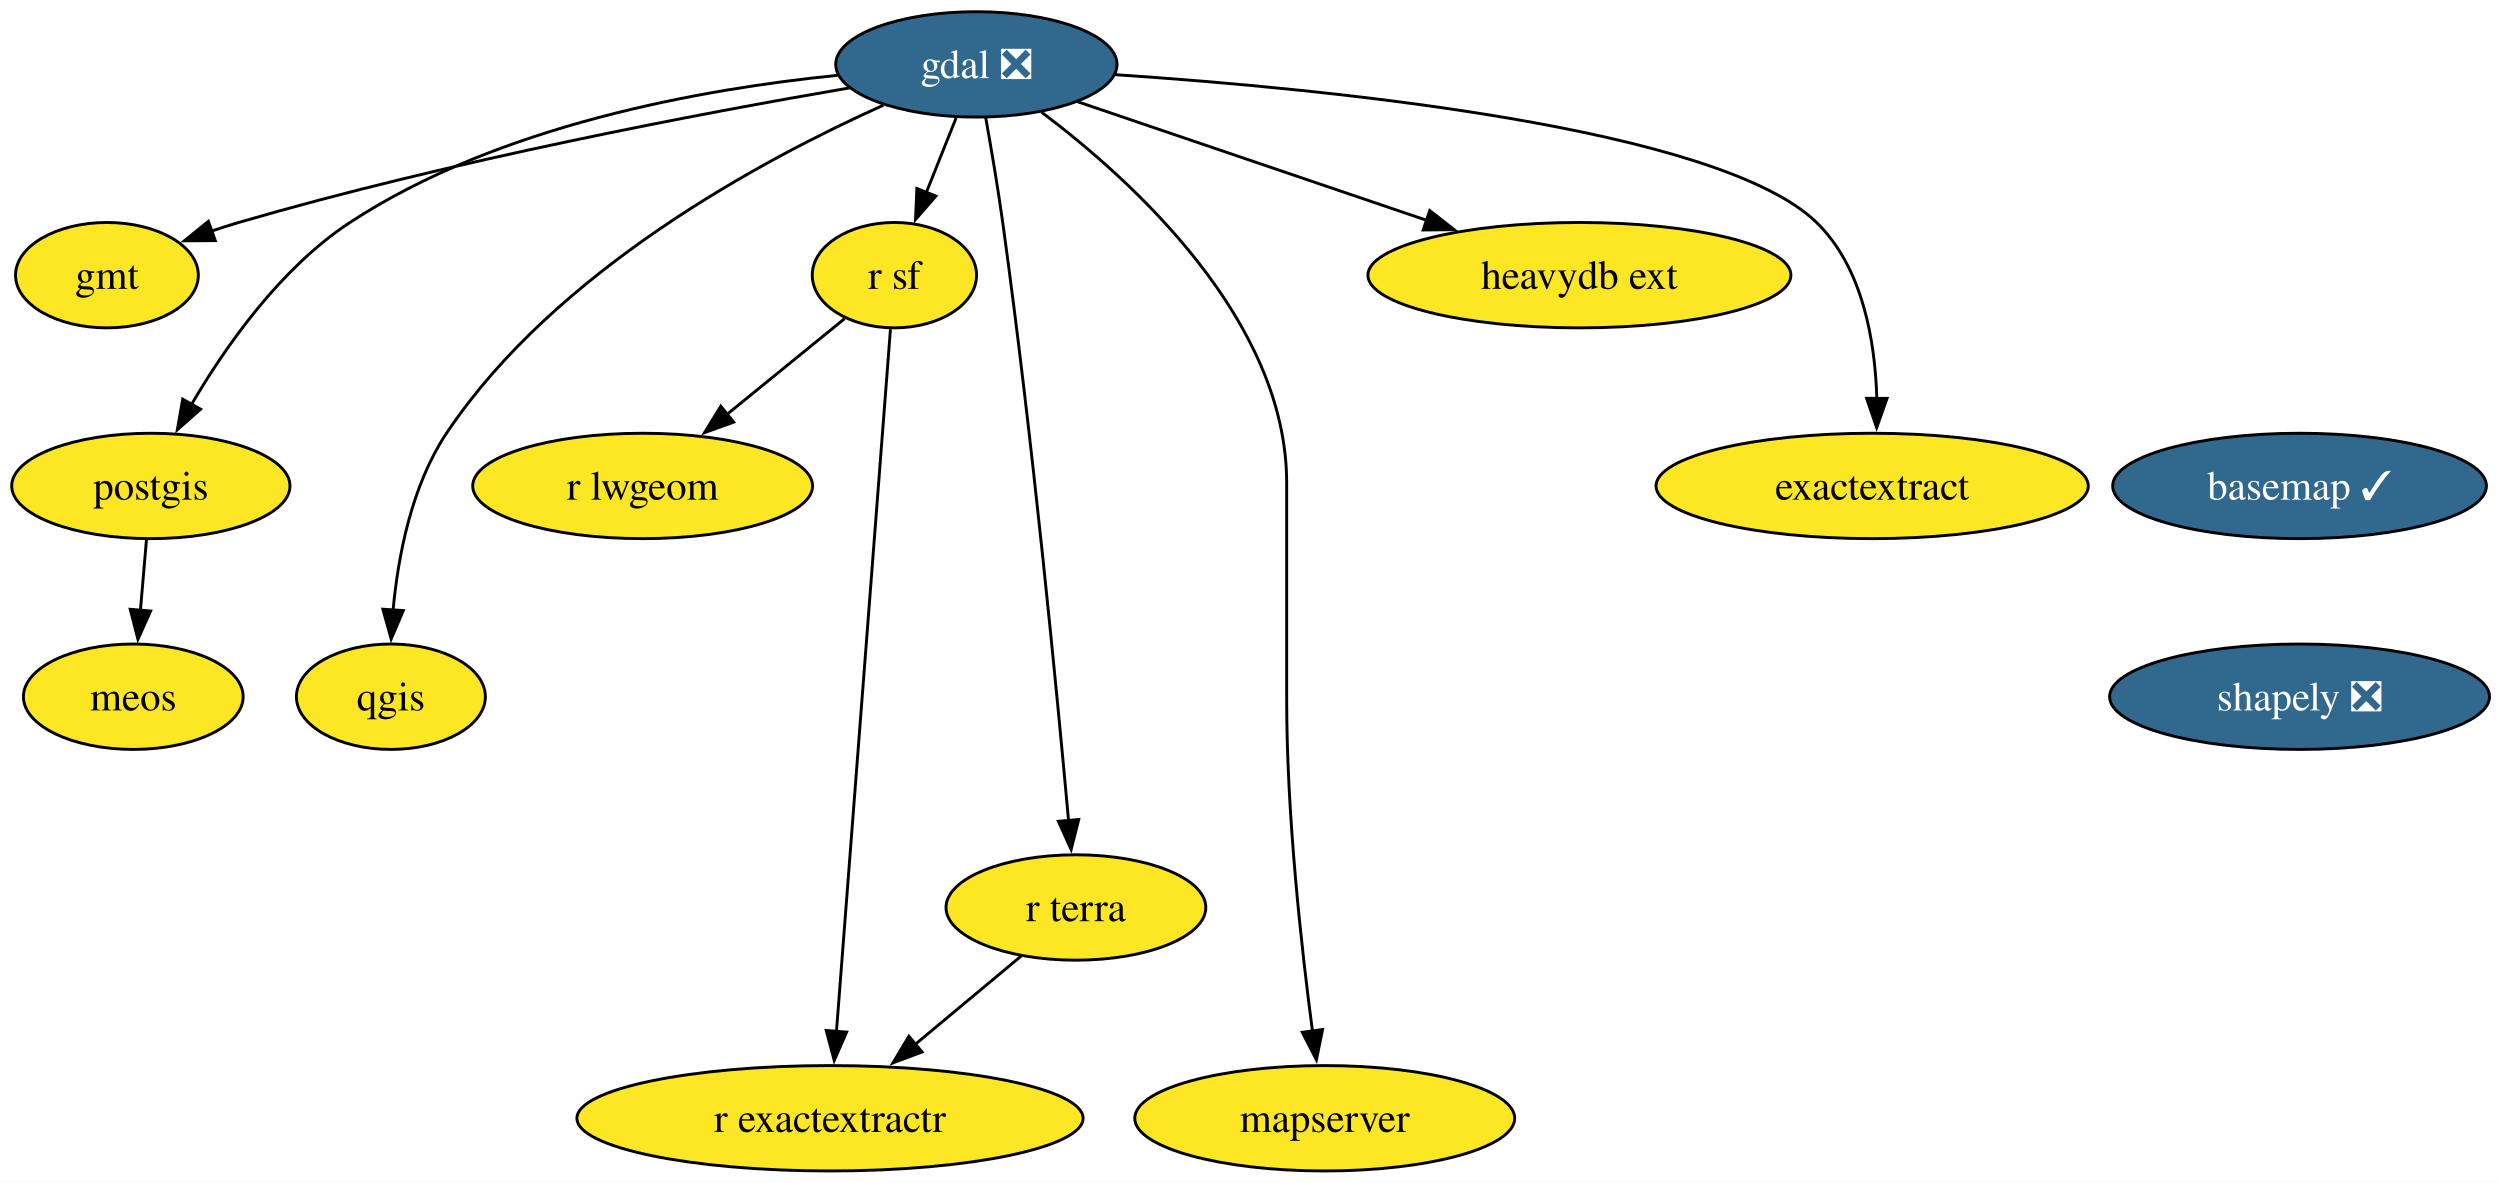
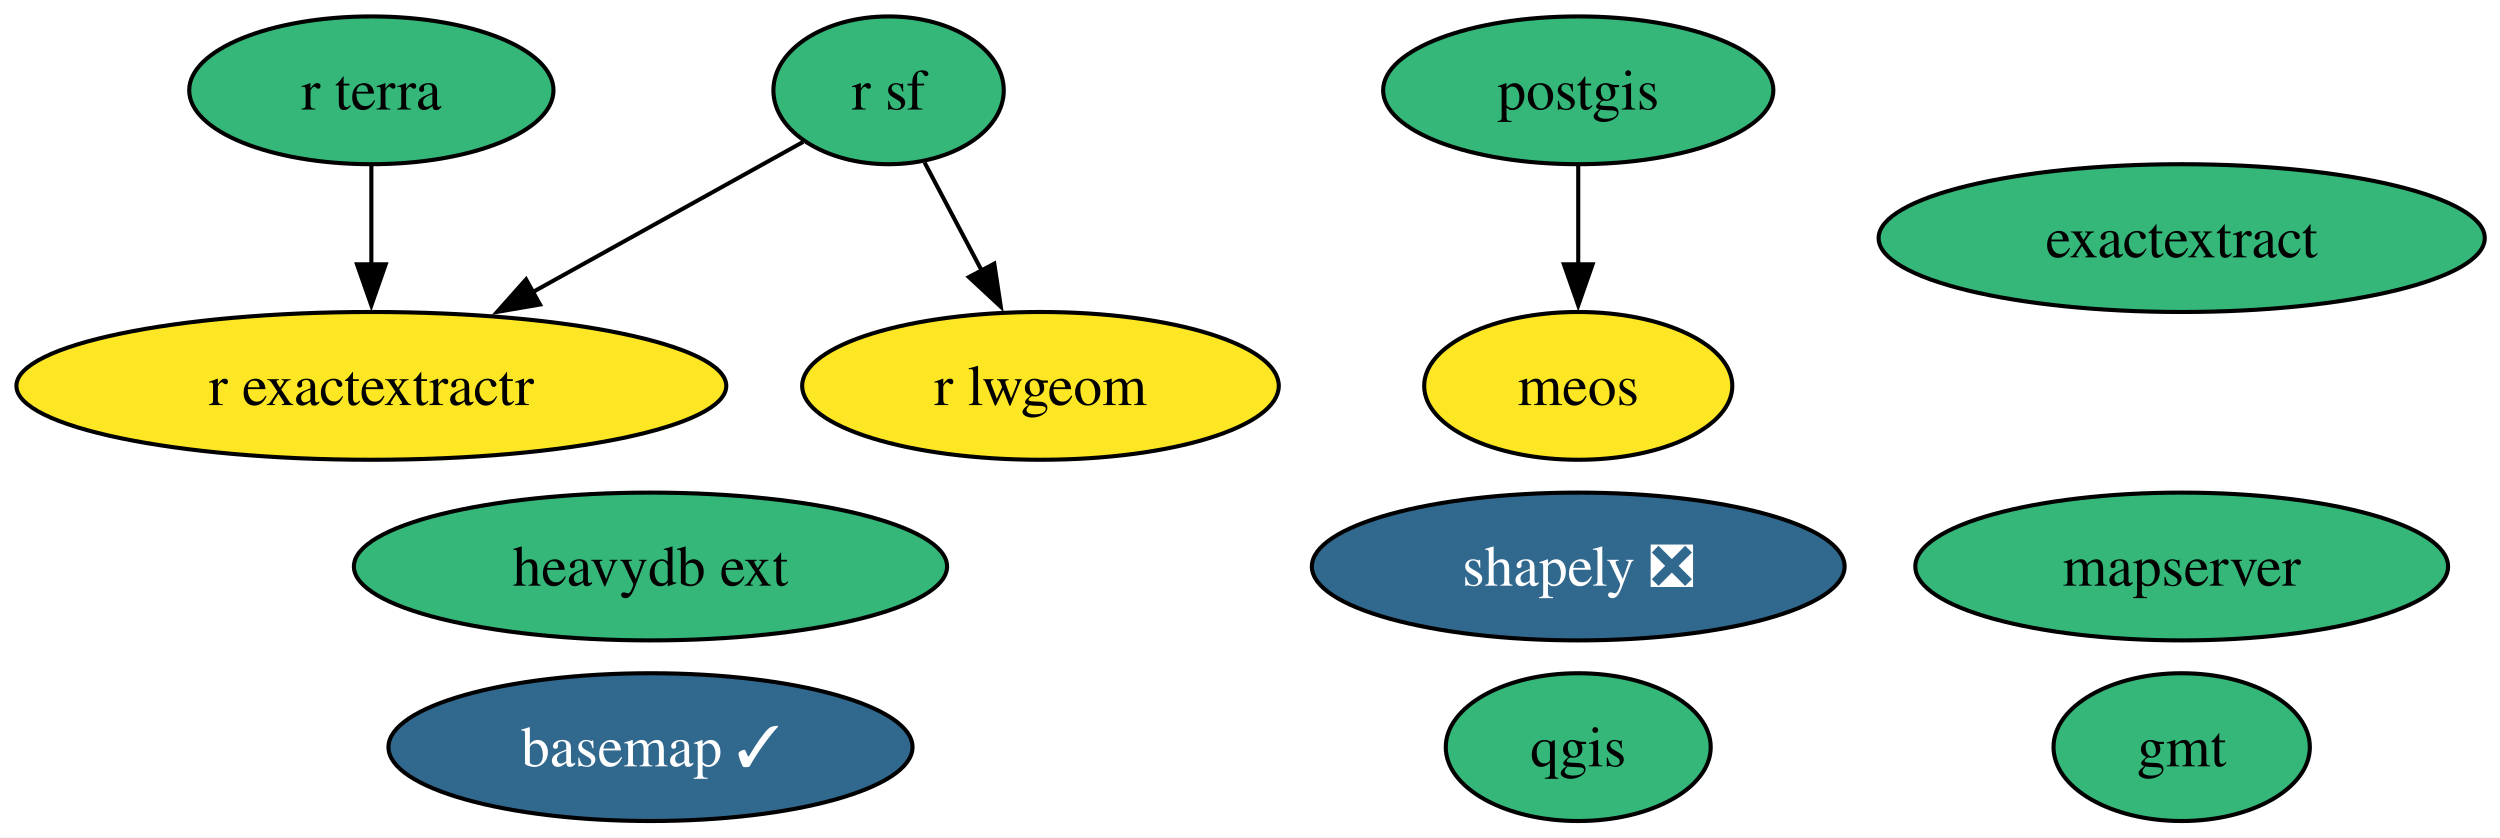
- <svg xmlns="http://www.w3.org/2000/svg" xmlns:xlink="http://www.w3.org/1999/xlink" width="854pt" height="404pt" viewBox="0.00 0.00 854.00 404.00">
-   <g id="graph0" class="graph" transform="scale(1 1) rotate(0) translate(4 400)">
-     <polygon fill="white" stroke="none" points="-4,4 -4,-400 850.41,-400 850.41,4 -4,4" />
+ <svg xmlns="http://www.w3.org/2000/svg" xmlns:xlink="http://www.w3.org/1999/xlink" width="609pt" height="204pt" viewBox="0.00 0.00 609.00 204.00">
+   <g id="graph0" class="graph" transform="scale(1 1) rotate(0) translate(4 200)">
+     <polygon fill="white" stroke="none" points="-4,4 -4,-200 605.29,-200 605.29,4 -4,4" />
    <g id="node1" class="node">
      <g id="a_node1">
        <a xlink:href="https://github.com/conda-forge/basemap-feedstock/pull/152" xlink:title="basemap ✓">
-           <ellipse fill="#31688e" stroke="black" cx="781.53" cy="-234" rx="63.84" ry="18" />
-           <text xml:space="preserve" text-anchor="middle" x="781.53" y="-229.32" font-family="Times,serif" font-size="14.00" fill="white">basemap ✓</text>
+           <ellipse fill="#31688e" stroke="black" cx="154.46" cy="-18" rx="63.83" ry="18" />
+           <text xml:space="preserve" text-anchor="middle" x="154.46" y="-13.32" font-family="Times,serif" font-size="14.00" fill="white">basemap ✓</text>
        </a>
      </g>
    </g>
    <g id="node2" class="node">
      <g id="a_node2">
-         <a xlink:href="https://github.com/conda-forge/shapely-feedstock/pull/153" xlink:title="shapely ❎">
-           <ellipse fill="#31688e" stroke="black" cx="781.53" cy="-162" rx="64.89" ry="18" />
-           <text xml:space="preserve" text-anchor="middle" x="781.53" y="-157.32" font-family="Times,serif" font-size="14.00" fill="white">shapely ❎</text>
+         <a xlink:href="https://github.com/conda-forge/gmt-feedstock" xlink:title="gmt">
+           <ellipse fill="#35b779" stroke="black" cx="527.46" cy="-18" rx="31.22" ry="18" />
+           <text xml:space="preserve" text-anchor="middle" x="527.46" y="-13.32" font-family="Times,serif" font-size="14.00">gmt</text>
        </a>
      </g>
    </g>
    <g id="node3" class="node">
      <g id="a_node3">
-         <a xlink:href="https://github.com/conda-forge/gdal-feedstock/pull/1109" xlink:title="gdal ❎">
-           <ellipse fill="#31688e" stroke="black" cx="329.53" cy="-378" rx="48.05" ry="18" />
-           <text xml:space="preserve" text-anchor="middle" x="329.53" y="-373.32" font-family="Times,serif" font-size="14.00" fill="white">gdal ❎</text>
+         <a xlink:href="https://github.com/conda-forge/postgis-feedstock" xlink:title="postgis">
+           <ellipse fill="#35b779" stroke="black" cx="380.46" cy="-178" rx="47.53" ry="18" />
+           <text xml:space="preserve" text-anchor="middle" x="380.46" y="-173.32" font-family="Times,serif" font-size="14.00">postgis</text>
        </a>
      </g>
    </g>
+     <g id="node12" class="node">
+       <g id="a_node12">
+         <a xlink:href="https://github.com/conda-forge/meos-feedstock" xlink:title="meos">
+           <ellipse fill="#fde725" stroke="black" cx="380.46" cy="-106" rx="37.53" ry="18" />
+           <text xml:space="preserve" text-anchor="middle" x="380.46" y="-101.33" font-family="Times,serif" font-size="14.00">meos</text>
+         </a>
+       </g>
+     </g>
+     <g id="edge1" class="edge">
+       <path fill="none" stroke="black" d="M380.46,-159.7C380.46,-152.41 380.46,-143.73 380.46,-135.54" />
+       <polygon fill="black" stroke="black" points="383.96,-135.62 380.46,-125.62 376.96,-135.62 383.96,-135.62" />
+     </g>
    <g id="node4" class="node">
      <g id="a_node4">
-         <a xlink:href="https://github.com/conda-forge/gmt-feedstock" xlink:title="gmt">
-           <ellipse fill="#fde725" stroke="black" cx="32.53" cy="-306" rx="31.22" ry="18" />
-           <text xml:space="preserve" text-anchor="middle" x="32.53" y="-301.32" font-family="Times,serif" font-size="14.00">gmt</text>
+         <a xlink:href="https://github.com/conda-forge/qgis-feedstock" xlink:title="qgis">
+           <ellipse fill="#35b779" stroke="black" cx="380.46" cy="-18" rx="32.27" ry="18" />
+           <text xml:space="preserve" text-anchor="middle" x="380.46" y="-13.32" font-family="Times,serif" font-size="14.00">qgis</text>
+         </a>
+       </g>
+     </g>
+     <g id="node5" class="node">
+       <g id="a_node5">
+         <a xlink:href="https://github.com/conda-forge/r-sf-feedstock" xlink:title="r sf">
+           <ellipse fill="#35b779" stroke="black" cx="212.46" cy="-178" rx="28.06" ry="18" />
+           <text xml:space="preserve" text-anchor="middle" x="212.46" y="-173.32" font-family="Times,serif" font-size="14.00">r sf</text>
+         </a>
+       </g>
+     </g>
+     <g id="node7" class="node">
+       <g id="a_node7">
+         <a xlink:href="https://github.com/conda-forge/r-lwgeom-feedstock" xlink:title="r lwgeom">
+           <ellipse fill="#fde725" stroke="black" cx="249.46" cy="-106" rx="58.05" ry="18" />
+           <text xml:space="preserve" text-anchor="middle" x="249.46" y="-101.33" font-family="Times,serif" font-size="14.00">r lwgeom</text>
+         </a>
+       </g>
+     </g>
+     <g id="edge3" class="edge">
+       <path fill="none" stroke="black" d="M221.23,-160.41C225.4,-152.51 230.51,-142.85 235.22,-133.94" />
+       <polygon fill="black" stroke="black" points="238.21,-135.77 239.79,-125.29 232.02,-132.5 238.21,-135.77" />
+     </g>
+     <g id="node8" class="node">
+       <g id="a_node8">
+         <a xlink:href="https://github.com/conda-forge/r-exactextractr-feedstock" xlink:title="r exactextractr">
+           <ellipse fill="#fde725" stroke="black" cx="86.46" cy="-106" rx="86.46" ry="18" />
+           <text xml:space="preserve" text-anchor="middle" x="86.46" y="-101.33" font-family="Times,serif" font-size="14.00">r exactextractr</text>
        </a>
      </g>
    </g>
    <g id="edge2" class="edge">
-       <path fill="none" stroke="black" d="M286.22,-369.98C235.62,-361.31 149.62,-345.06 77.53,-324 74.44,-323.1 71.27,-322.09 68.11,-321.01" />
-       <polygon fill="black" stroke="black" points="69.54,-317.81 58.95,-317.73 67.18,-324.4 69.54,-317.81" />
+       <path fill="none" stroke="black" d="M191.65,-165.44C173.79,-155.52 147.56,-140.94 125.75,-128.83" />
+       <polygon fill="black" stroke="black" points="127.54,-125.82 117.1,-124.03 124.15,-131.94 127.54,-125.82" />
    </g>
-     <g id="node5" class="node">
-       <g id="a_node5">
-         <a xlink:href="https://github.com/conda-forge/postgis-feedstock" xlink:title="postgis">
-           <ellipse fill="#fde725" stroke="black" cx="47.53" cy="-234" rx="47.53" ry="18" />
-           <text xml:space="preserve" text-anchor="middle" x="47.53" y="-229.32" font-family="Times,serif" font-size="14.00">postgis</text>
+     <g id="node6" class="node">
+       <g id="a_node6">
+         <a xlink:href="https://github.com/conda-forge/shapely-feedstock/pull/153" xlink:title="shapely ❎">
+           <ellipse fill="#31688e" stroke="black" cx="380.46" cy="-62" rx="64.89" ry="18" />
+           <text xml:space="preserve" text-anchor="middle" x="380.46" y="-57.33" font-family="Times,serif" font-size="14.00" fill="white">shapely ❎</text>
        </a>
      </g>
    </g>
-     <g id="edge3" class="edge">
-       <path fill="none" stroke="black" d="M282.12,-374.27C236.2,-369.66 166.25,-357.28 115.53,-324 91.85,-308.47 73.11,-281.81 61.34,-261.71" />
-       <polygon fill="black" stroke="black" points="64.52,-260.22 56.58,-253.21 58.42,-263.64 64.52,-260.22" />
-     </g>
-     <g id="node6" class="node">
-       <g id="a_node6">
-         <a xlink:href="https://github.com/conda-forge/qgis-feedstock" xlink:title="qgis">
-           <ellipse fill="#fde725" stroke="black" cx="129.53" cy="-162" rx="32.27" ry="18" />
-           <text xml:space="preserve" text-anchor="middle" x="129.53" y="-157.32" font-family="Times,serif" font-size="14.00">qgis</text>
+     <g id="node9" class="node">
+       <g id="a_node9">
+         <a xlink:href="https://github.com/conda-forge/r-terra-feedstock" xlink:title="r terra">
+           <ellipse fill="#35b779" stroke="black" cx="86.46" cy="-178" rx="44.37" ry="18" />
+           <text xml:space="preserve" text-anchor="middle" x="86.46" y="-173.32" font-family="Times,serif" font-size="14.00">r terra</text>
        </a>
      </g>
    </g>
    <g id="edge4" class="edge">
-       <path fill="none" stroke="black" d="M297.77,-364.07C256.58,-345.59 185.62,-307.59 148.53,-252 136.58,-234.1 131.97,-210.06 130.27,-191.48" />
-       <polygon fill="black" stroke="black" points="133.77,-191.43 129.62,-181.69 126.79,-191.9 133.77,-191.43" />
+       <path fill="none" stroke="black" d="M86.46,-159.7C86.46,-152.41 86.46,-143.73 86.46,-135.54" />
+       <polygon fill="black" stroke="black" points="89.96,-135.62 86.46,-125.62 82.96,-135.62 89.96,-135.62" />
    </g>
-     <g id="node7" class="node">
-       <g id="a_node7">
-         <a xlink:href="https://github.com/conda-forge/r-sf-feedstock" xlink:title="r sf">
-           <ellipse fill="#fde725" stroke="black" cx="301.53" cy="-306" rx="28.06" ry="18" />
-           <text xml:space="preserve" text-anchor="middle" x="301.53" y="-301.32" font-family="Times,serif" font-size="14.00">r sf</text>
+     <g id="node10" class="node">
+       <g id="a_node10">
+         <a xlink:href="https://github.com/conda-forge/mapserver-feedstock" xlink:title="mapserver">
+           <ellipse fill="#35b779" stroke="black" cx="527.46" cy="-62" rx="64.89" ry="18" />
+           <text xml:space="preserve" text-anchor="middle" x="527.46" y="-57.33" font-family="Times,serif" font-size="14.00">mapserver</text>
        </a>
      </g>
    </g>
-     <g id="edge5" class="edge">
-       <path fill="none" stroke="black" d="M322.6,-359.7C319.54,-352.04 315.86,-342.85 312.45,-334.3" />
-       <polygon fill="black" stroke="black" points="315.7,-333.01 308.74,-325.03 309.2,-335.61 315.7,-333.01" />
-     </g>
-     <g id="node8" class="node">
-       <g id="a_node8">
-         <a xlink:href="https://github.com/conda-forge/r-terra-feedstock" xlink:title="r terra">
-           <ellipse fill="#fde725" stroke="black" cx="363.53" cy="-90" rx="44.37" ry="18" />
-           <text xml:space="preserve" text-anchor="middle" x="363.53" y="-85.33" font-family="Times,serif" font-size="14.00">r terra</text>
+     <g id="node11" class="node">
+       <g id="a_node11">
+         <a xlink:href="https://github.com/conda-forge/heavydb-ext-feedstock" xlink:title="heavydb ext">
+           <ellipse fill="#35b779" stroke="black" cx="154.46" cy="-62" rx="72.25" ry="18" />
+           <text xml:space="preserve" text-anchor="middle" x="154.46" y="-57.33" font-family="Times,serif" font-size="14.00">heavydb ext</text>
        </a>
      </g>
    </g>
-     <g id="edge6" class="edge">
-       <path fill="none" stroke="black" d="M332.71,-359.86C334.57,-349.5 336.86,-336.02 338.53,-324 348.7,-250.51 357.06,-163.49 361.03,-119.51" />
-       <polygon fill="black" stroke="black" points="364.5,-120.07 361.9,-109.8 357.53,-119.45 364.5,-120.07" />
-     </g>
-     <g id="node9" class="node">
-       <g id="a_node9">
-         <a xlink:href="https://github.com/conda-forge/mapserver-feedstock" xlink:title="mapserver">
-           <ellipse fill="#fde725" stroke="black" cx="448.53" cy="-18" rx="64.89" ry="18" />
-           <text xml:space="preserve" text-anchor="middle" x="448.53" y="-13.32" font-family="Times,serif" font-size="14.00">mapserver</text>
+     <g id="node13" class="node">
+       <g id="a_node13">
+         <a xlink:href="https://github.com/conda-forge/exactextract-feedstock" xlink:title="exactextract">
+           <ellipse fill="#35b779" stroke="black" cx="527.46" cy="-142" rx="73.83" ry="18" />
+           <text xml:space="preserve" text-anchor="middle" x="527.46" y="-137.32" font-family="Times,serif" font-size="14.00">exactextract</text>
        </a>
      </g>
    </g>
-     <g id="edge7" class="edge">
-       <path fill="none" stroke="black" d="M351.75,-361.72C382.83,-338.35 435.53,-290.53 435.53,-235 435.53,-235 435.53,-235 435.53,-161 435.53,-121.58 440.56,-76.25 444.36,-47.62" />
-       <polygon fill="black" stroke="black" points="447.79,-48.32 445.69,-37.94 440.86,-47.37 447.79,-48.32" />
-     </g>
-     <g id="node10" class="node">
-       <g id="a_node10">
-         <a xlink:href="https://github.com/conda-forge/heavydb-ext-feedstock" xlink:title="heavydb ext">
-           <ellipse fill="#fde725" stroke="black" cx="535.53" cy="-306" rx="72.25" ry="18" />
-           <text xml:space="preserve" text-anchor="middle" x="535.53" y="-301.32" font-family="Times,serif" font-size="14.00">heavydb ext</text>
-         </a>
-       </g>
-     </g>
-     <g id="edge8" class="edge">
-       <path fill="none" stroke="black" d="M364.01,-365.28C396.63,-354.2 446.05,-337.4 483.48,-324.69" />
-       <polygon fill="black" stroke="black" points="484.41,-328.07 492.75,-321.54 482.15,-321.44 484.41,-328.07" />
-     </g>
-     <g id="node11" class="node">
-       <g id="a_node11">
-         <a xlink:href="https://github.com/conda-forge/exactextract-feedstock" xlink:title="exactextract">
-           <ellipse fill="#fde725" stroke="black" cx="635.53" cy="-234" rx="73.83" ry="18" />
-           <text xml:space="preserve" text-anchor="middle" x="635.53" y="-229.32" font-family="Times,serif" font-size="14.00">exactextract</text>
-         </a>
-       </g>
-     </g>
-     <g id="edge9" class="edge">
-       <path fill="none" stroke="black" d="M376.93,-374.49C449.46,-369.66 583.11,-356.5 616.53,-324 632.38,-308.58 636.57,-283.42 637.12,-263.78" />
-       <polygon fill="black" stroke="black" points="640.62,-263.9 637.07,-253.91 633.62,-263.93 640.62,-263.9" />
-     </g>
-     <g id="node12" class="node">
-       <g id="a_node12">
-         <a xlink:href="https://github.com/conda-forge/meos-feedstock" xlink:title="meos">
-           <ellipse fill="#fde725" stroke="black" cx="41.53" cy="-162" rx="37.53" ry="18" />
-           <text xml:space="preserve" text-anchor="middle" x="41.53" y="-157.32" font-family="Times,serif" font-size="14.00">meos</text>
-         </a>
-       </g>
-     </g>
-     <g id="edge10" class="edge">
-       <path fill="none" stroke="black" d="M46.04,-215.7C45.42,-208.41 44.67,-199.73 43.97,-191.54" />
-       <polygon fill="black" stroke="black" points="47.46,-191.28 43.12,-181.61 40.49,-191.87 47.46,-191.28" />
-     </g>
-     <g id="node13" class="node">
-       <g id="a_node13">
-         <a xlink:href="https://github.com/conda-forge/r-lwgeom-feedstock" xlink:title="r lwgeom">
-           <ellipse fill="#fde725" stroke="black" cx="215.53" cy="-234" rx="58.05" ry="18" />
-           <text xml:space="preserve" text-anchor="middle" x="215.53" y="-229.32" font-family="Times,serif" font-size="14.00">r lwgeom</text>
-         </a>
-       </g>
-     </g>
-     <g id="edge11" class="edge">
-       <path fill="none" stroke="black" d="M284.53,-291.17C273.08,-281.85 257.68,-269.31 244.34,-258.45" />
-       <polygon fill="black" stroke="black" points="246.64,-255.81 236.67,-252.21 242.22,-261.24 246.64,-255.81" />
-     </g>
-     <g id="node14" class="node">
-       <g id="a_node14">
-         <a xlink:href="https://github.com/conda-forge/r-exactextractr-feedstock" xlink:title="r exactextractr">
-           <ellipse fill="#fde725" stroke="black" cx="279.53" cy="-18" rx="86.46" ry="18" />
-           <text xml:space="preserve" text-anchor="middle" x="279.53" y="-13.32" font-family="Times,serif" font-size="14.00">r exactextractr</text>
-         </a>
-       </g>
-     </g>
-     <g id="edge12" class="edge">
-       <path fill="none" stroke="black" d="M300.18,-287.54C296.51,-239.76 286.26,-106.51 281.73,-47.61" />
-       <polygon fill="black" stroke="black" points="285.22,-47.44 280.97,-37.74 278.24,-47.98 285.22,-47.44" />
-     </g>
-     <g id="edge13" class="edge">
-       <path fill="none" stroke="black" d="M344.88,-73.46C334.25,-64.61 320.69,-53.31 308.69,-43.3" />
-       <polygon fill="black" stroke="black" points="310.97,-40.64 301.04,-36.93 306.48,-46.02 310.97,-40.64" />
-     </g>
  </g>
</svg>
